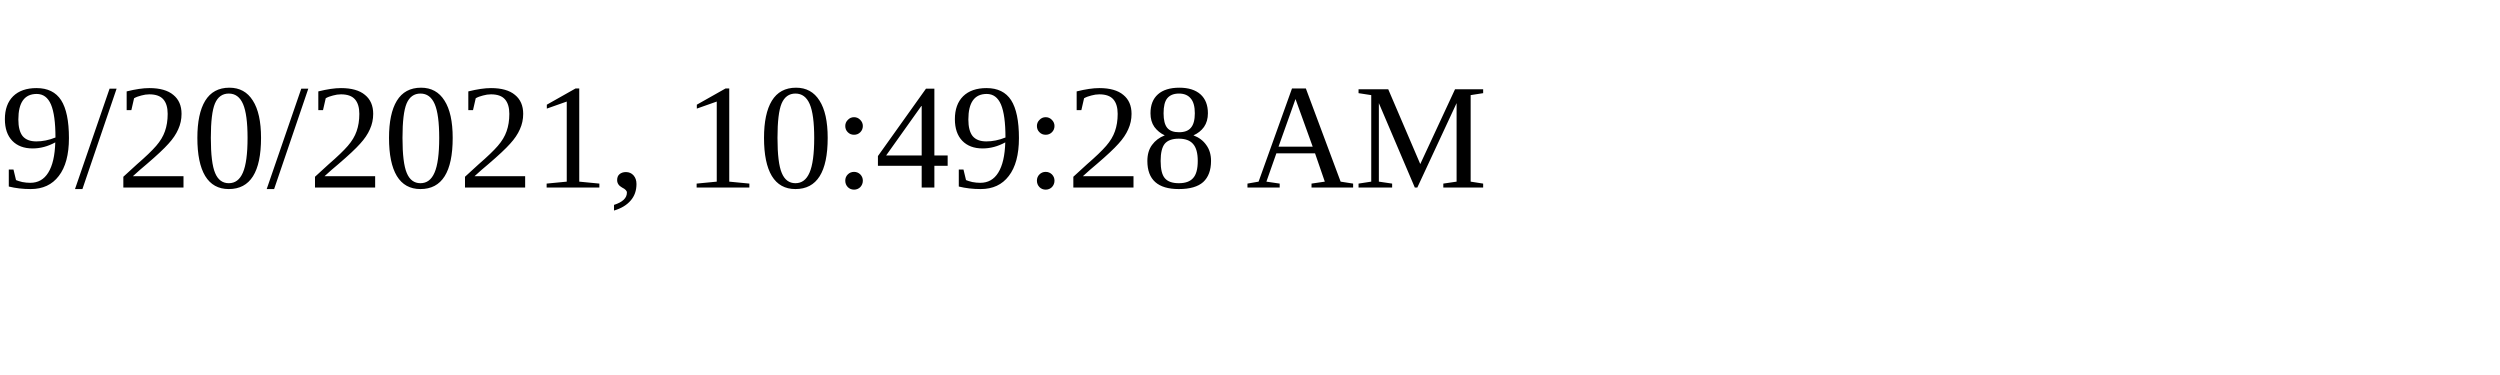
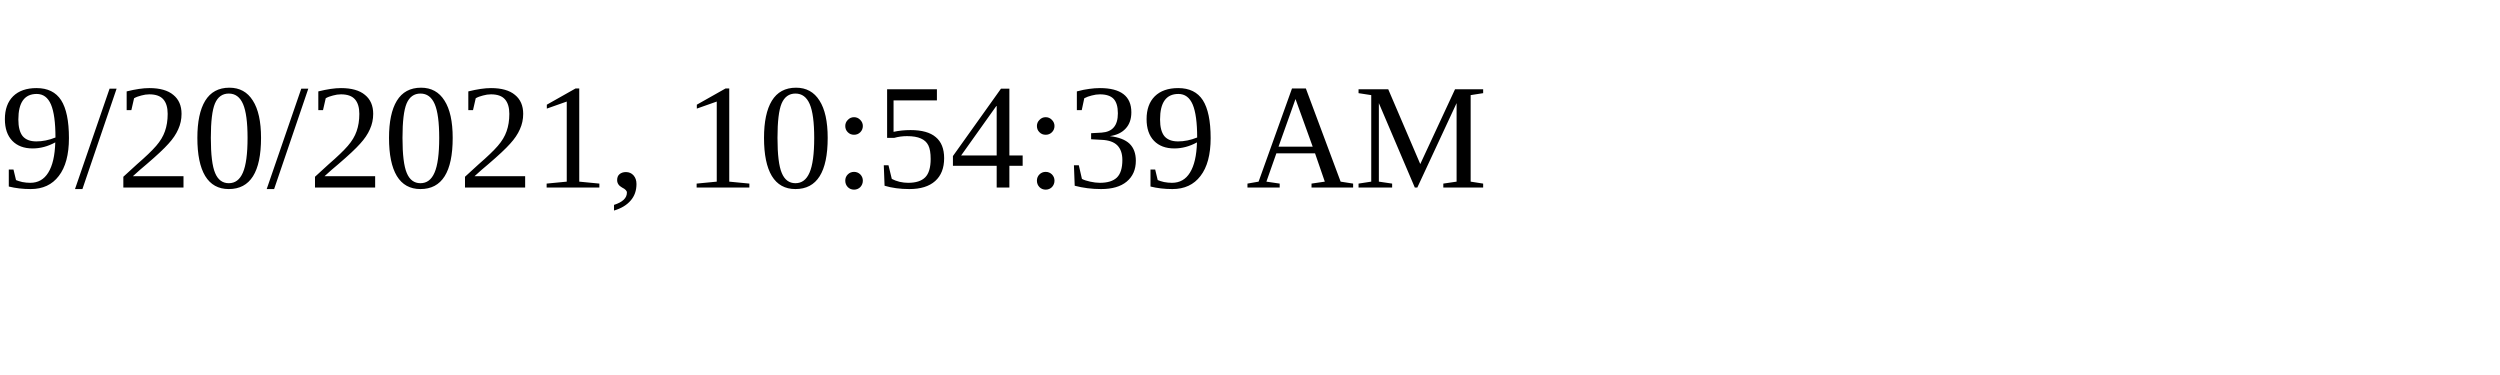
<svg xmlns="http://www.w3.org/2000/svg" height="30" width="200">
-   <text x="0" y="15">9/20/2021, 10:49:28 AM</text>
+   <text x="0" y="15">9/20/2021, 10:54:39 AM</text>
</svg>
